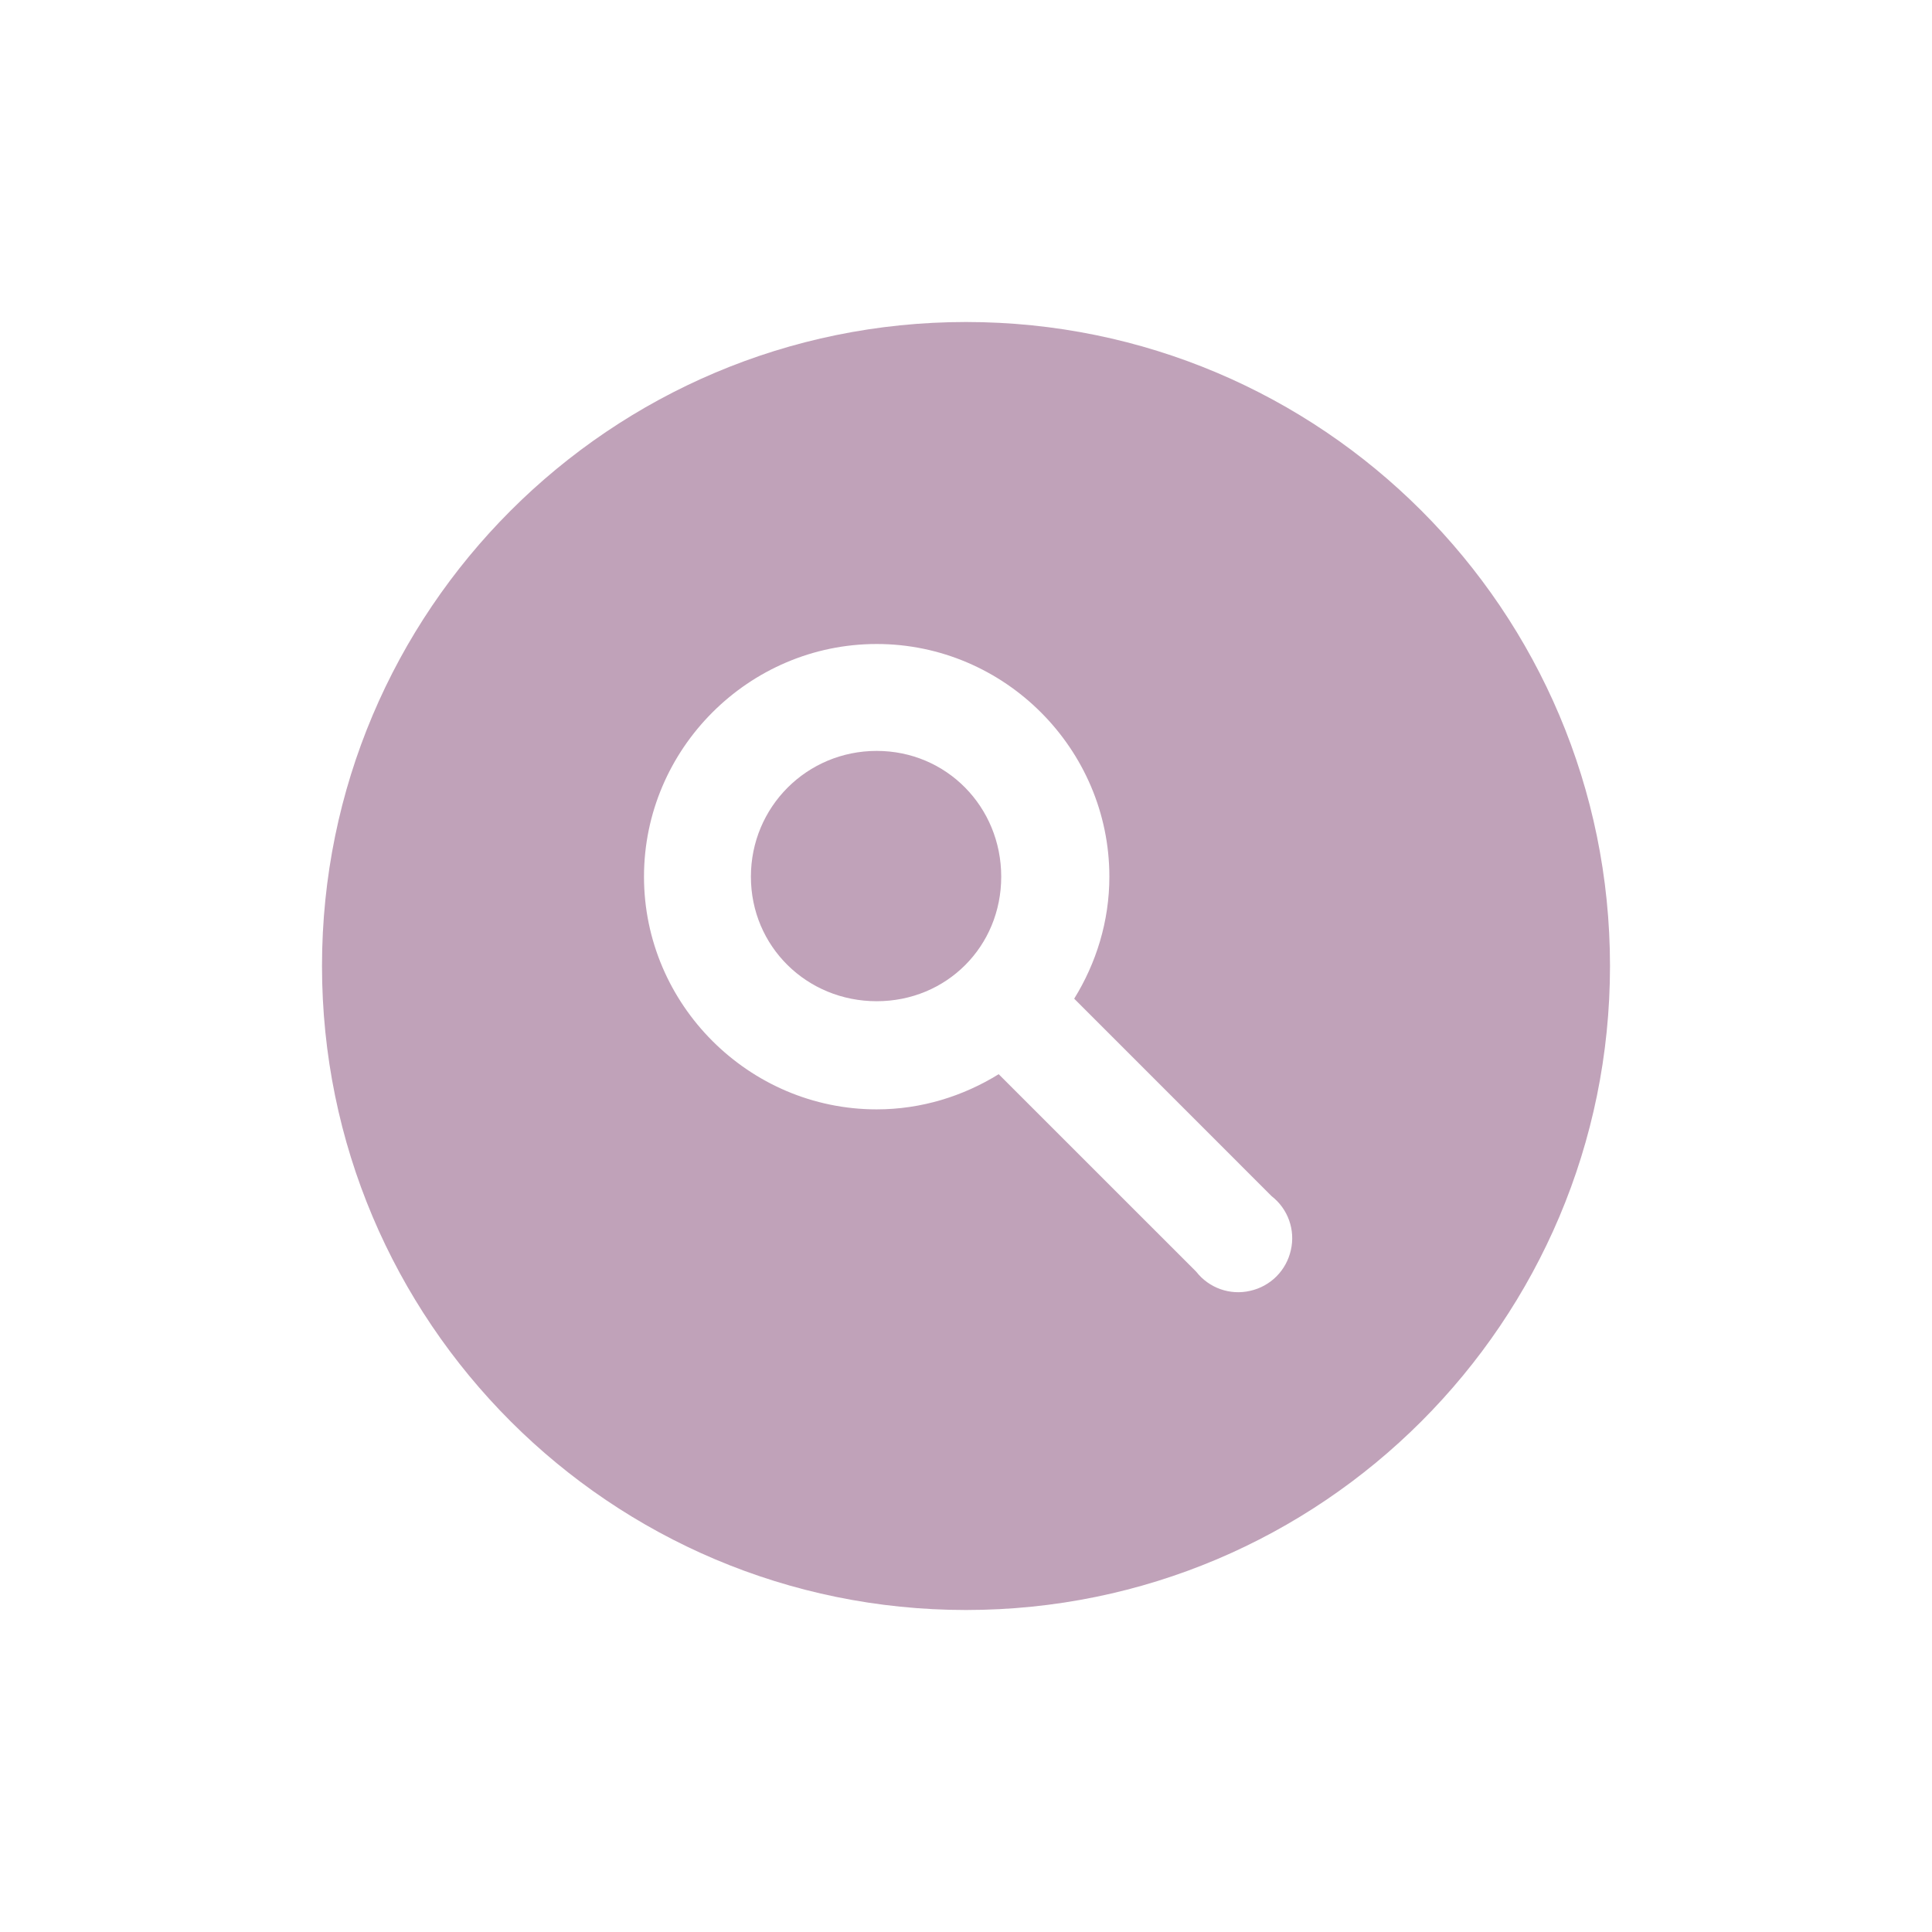
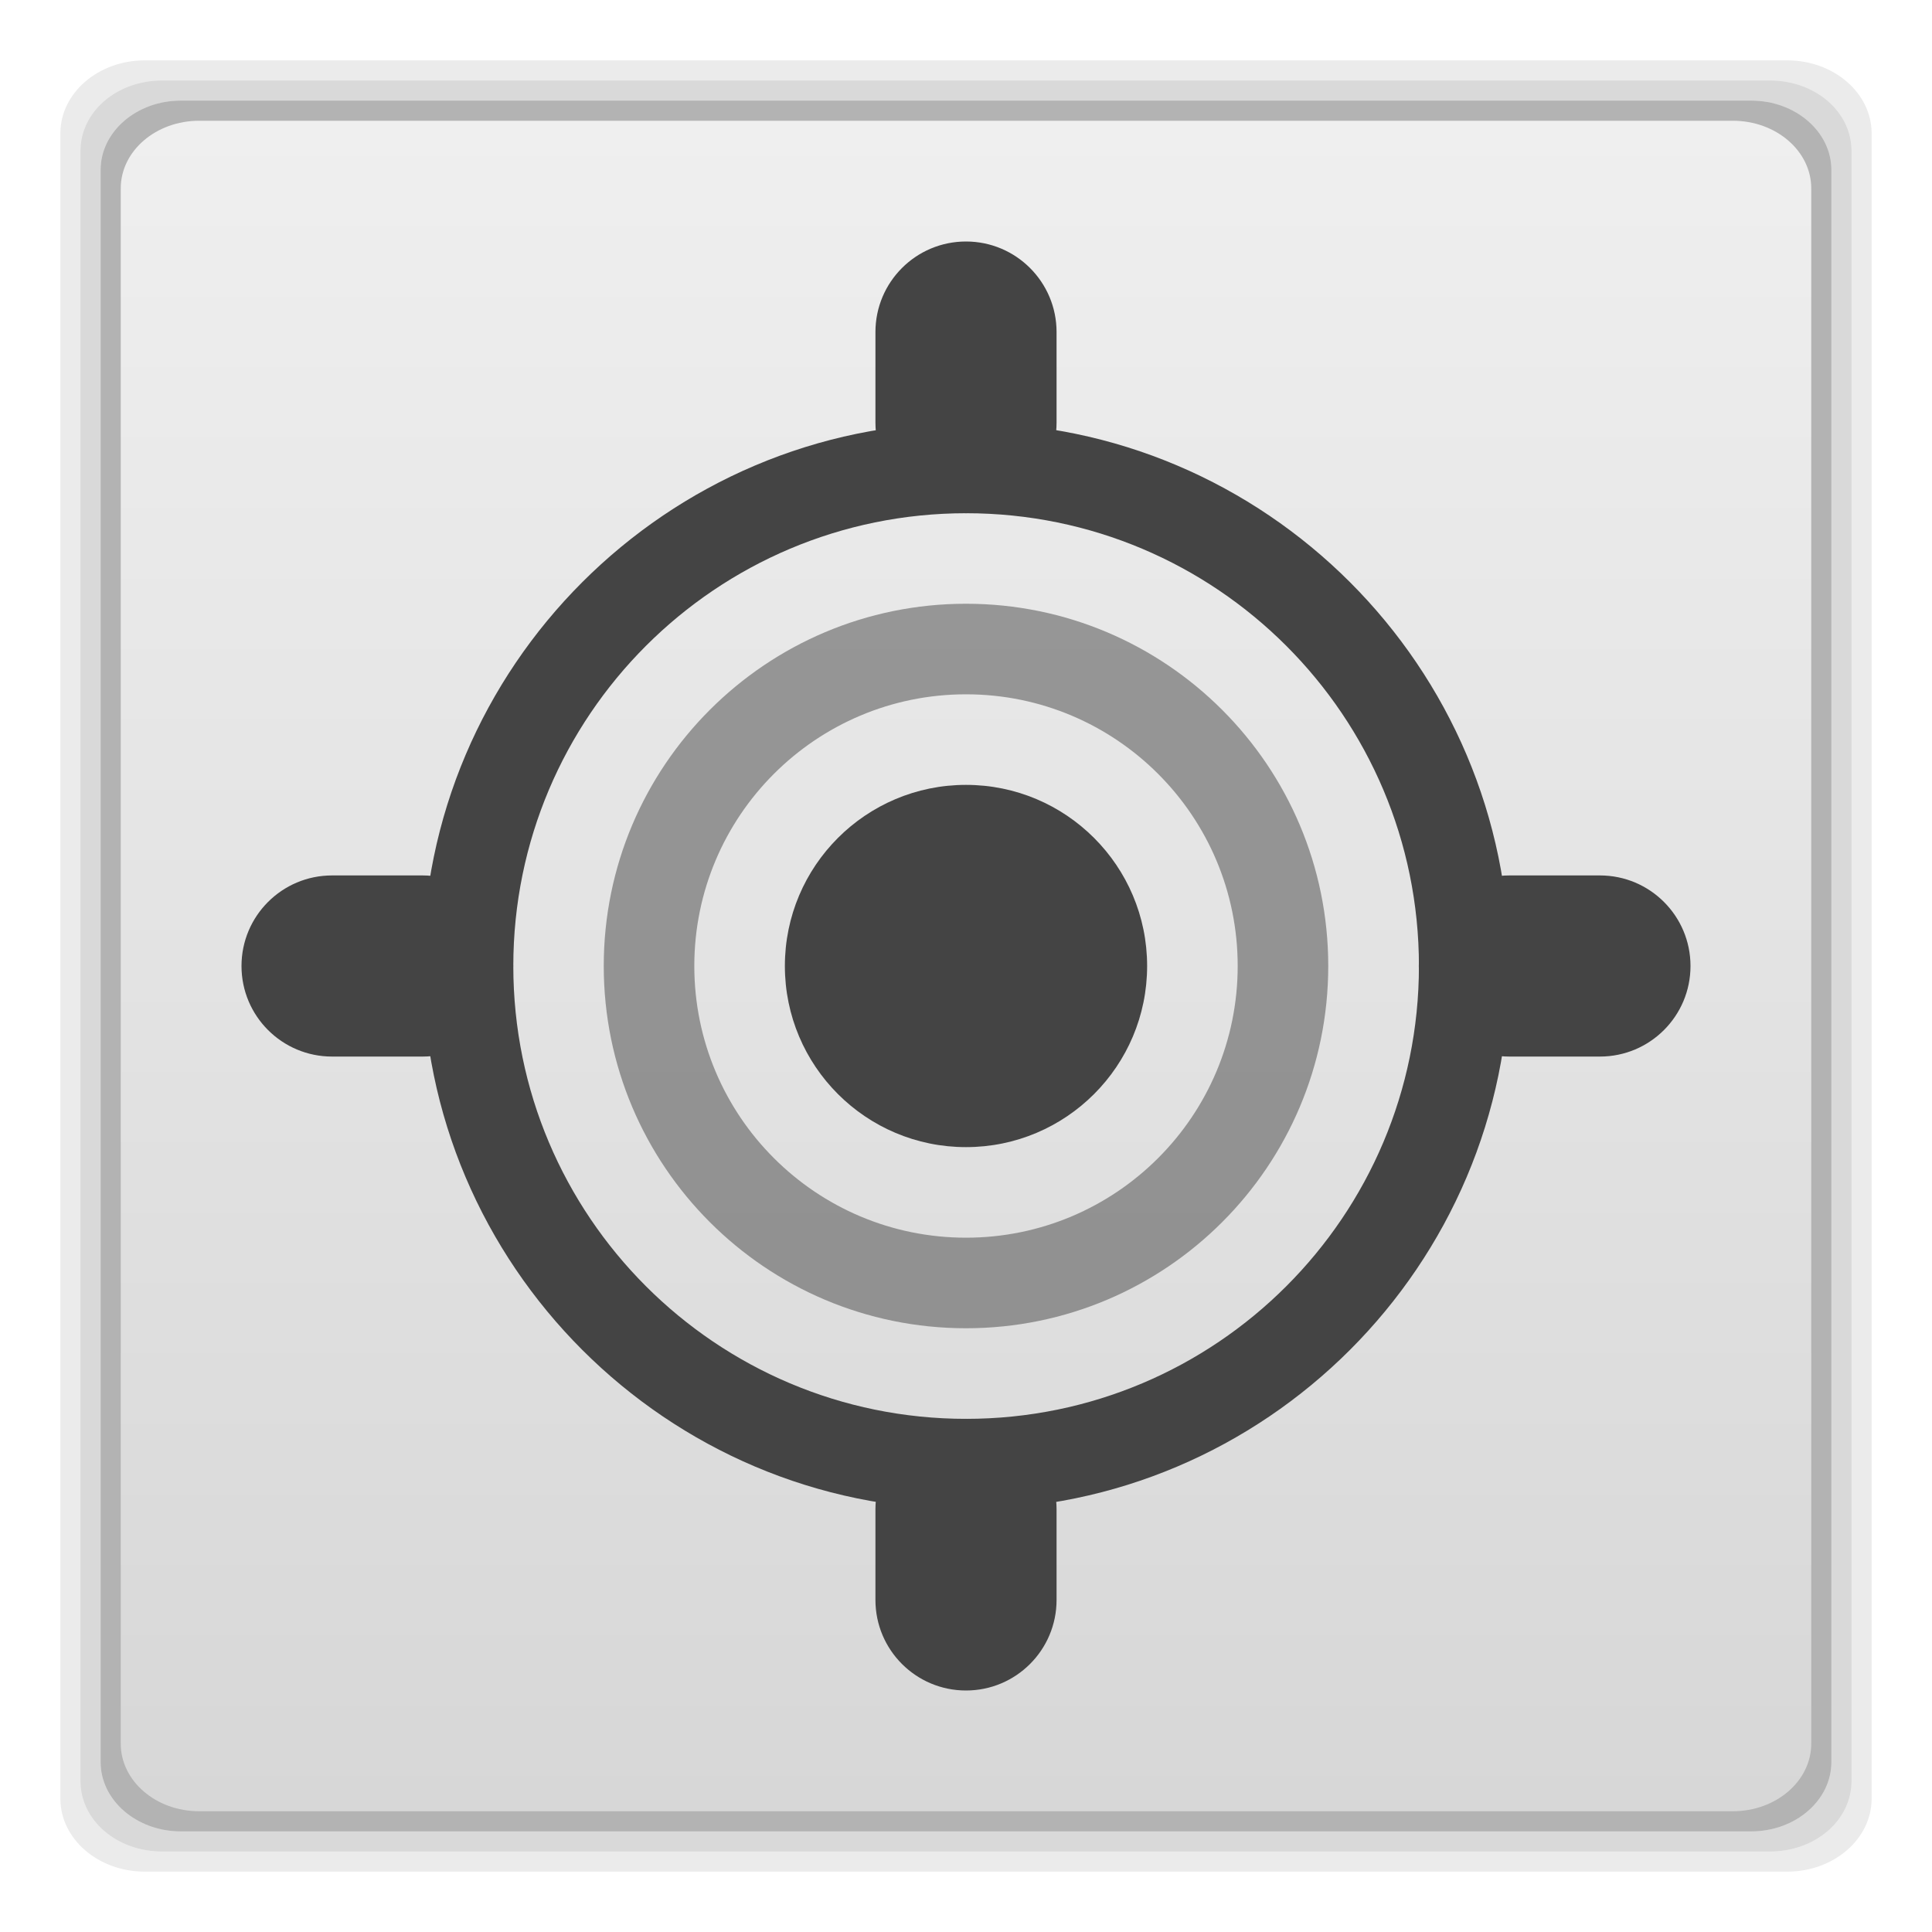
- <svg xmlns="http://www.w3.org/2000/svg" width="48" height="48" viewBox="0 0 48 48">
-   <path style="fill:#c0a2b9" d="M 24 8 C 15.164 8 8 15.164 8 24 C 8 32.836 15.164 40 24 40 C 32.836 40 40 32.836 40 24 C 40 15.164 32.836 8 24 8 Z M 21.781 16 C 24.957 16 27.562 18.605 27.562 21.781 C 27.562 22.891 27.234 23.93 26.688 24.812 L 31.594 29.719 C 32 30.035 32.188 30.559 32.07 31.062 C 31.957 31.566 31.566 31.957 31.062 32.07 C 30.559 32.188 30.035 32 29.719 31.594 L 24.812 26.688 C 23.93 27.234 22.891 27.562 21.781 27.562 C 18.605 27.562 16 24.957 16 21.781 C 16 18.605 18.605 16 21.781 16 Z M 21.781 18.656 C 20.047 18.656 18.656 20.047 18.656 21.781 C 18.656 23.516 20.047 24.875 21.781 24.875 C 23.516 24.875 24.875 23.516 24.875 21.781 C 24.875 20.047 23.516 18.656 21.781 18.656 Z " />
+ <svg xmlns="http://www.w3.org/2000/svg" xmlns:xlink="http://www.w3.org/1999/xlink" width="48" height="48" viewBox="0 0 48 48" id="svg2" version="1.1">
+   <defs id="defs16">
+     <linearGradient id="linearGradient3899">
+       <stop style="stop-color:#383c35;stop-opacity:1;" offset="0" id="stop3901" />
+       <stop style="stop-color:#535550;stop-opacity:1;" offset="1" id="stop3903" />
+     </linearGradient>
+     <linearGradient id="linearGradient3765">
+       <stop style="stop-color:#7a7186;stop-opacity:1;" offset="0" id="stop3767" />
+       <stop style="stop-color:#7e748c;stop-opacity:1;" offset="1" id="stop3769" />
+     </linearGradient>
+     <linearGradient xlink:href="#linearGradient3765" id="linearGradient3801" gradientUnits="userSpaceOnUse" gradientTransform="translate(84.33898,6.525425)" x1="-60.339" y1="-7.525" x2="-60.339" y2="42.475" />
+     <linearGradient id="linearGradient3765-5">
+       <stop style="stop-color:#7a7186;stop-opacity:1;" offset="0" id="stop3767-6" />
+       <stop style="stop-color:#7e748c;stop-opacity:1;" offset="1" id="stop3769-8" />
+     </linearGradient>
+     <linearGradient xlink:href="#linearGradient3765-5" id="linearGradient3801-4" gradientUnits="userSpaceOnUse" gradientTransform="translate(84.33898,6.525425)" x1="-60.339" y1="-7.525" x2="-60.339" y2="42.475" />
+     <linearGradient xlink:href="#linearGradient3765-5" id="linearGradient3810" gradientUnits="userSpaceOnUse" gradientTransform="translate(84.33898,6.525425)" x1="-60.339" y1="-7.525" x2="-60.339" y2="42.475" />
+     <linearGradient gradientUnits="userSpaceOnUse" y2="6" x2="-18" y1="34" x1="-18" id="linearGradient3774" xlink:href="#linearGradient3761" />
+     <linearGradient gradientTransform="translate(18.06222,0)" gradientUnits="userSpaceOnUse" y2="0.116" x2="7.056" y1="13.547" x1="7.056" id="linearGradient3767" xlink:href="#linearGradient3761" />
+     <linearGradient id="linearGradient4460-1">
+       <stop offset="0" style="stop-color:#004993" id="stop3779" />
+       <stop offset="1" style="stop-color:#007ec8" id="stop3781" />
+     </linearGradient>
+     <linearGradient gradientTransform="matrix(1.10525,0,0,1.10525,-134.2787,-295.7618)" xlink:href="#linearGradient4460-1" id="linearGradient3002-3" y1="279.096" y2="268.33" gradientUnits="userSpaceOnUse" x2="0" />
+     <linearGradient y2="268.33" x2="0" y1="279.096" gradientTransform="matrix(1.10525,0,0,1.10525,-134.2787,-295.7618)" gradientUnits="userSpaceOnUse" id="linearGradient3003" xlink:href="#linearGradient4460" />
+     <linearGradient x2="0" gradientUnits="userSpaceOnUse" y2="268.33" y1="279.096" id="linearGradient3002" xlink:href="#linearGradient4460" gradientTransform="matrix(1.10525,0,0,1.10525,-134.2787,-295.7618)" />
+     <linearGradient id="linearGradient4460">
+       <stop id="stop7" style="stop-color:#215987" offset="0" />
+       <stop id="stop9" style="stop-color:#8cb2d6" offset="1" />
+     </linearGradient>
+     <linearGradient id="linearGradient3761">
+       <stop id="stop3763" offset="0" style="stop-color:#628eab;stop-opacity:1;" />
+       <stop id="stop3765" offset="1" style="stop-color:#659eb9;stop-opacity:1;" />
+     </linearGradient>
+     <radialGradient gradientUnits="userSpaceOnUse" gradientTransform="matrix(2.5747712e-8,-1.15,1,2.2389314e-8,-3.815176e-7,14.56267)" r="5.644" fy="6.773" fx="6.773" cy="6.773" cx="6.773" id="radialGradient3804" xlink:href="#linearGradient3761-5" />
+     <linearGradient id="linearGradient3765-0">
+       <stop style="stop-color:#7a7186;stop-opacity:1;" offset="0" id="stop3767-4" />
+       <stop style="stop-color:#7e748c;stop-opacity:1;" offset="1" id="stop3769-2" />
+     </linearGradient>
+     <linearGradient xlink:href="#linearGradient3765-0" id="linearGradient3801-5" gradientUnits="userSpaceOnUse" gradientTransform="translate(84.33898,6.525425)" x1="-60.339" y1="-7.525" x2="-60.339" y2="42.475" />
+     <linearGradient xlink:href="#linearGradient3765-0" id="linearGradient3810-4" gradientUnits="userSpaceOnUse" gradientTransform="translate(84.33898,6.525425)" x1="-60.339" y1="-7.525" x2="-60.339" y2="42.475" />
+     <linearGradient gradientUnits="userSpaceOnUse" y2="6" x2="-18" y1="34" x1="-18" id="linearGradient3774-3" xlink:href="#linearGradient3761-5" />
+     <linearGradient gradientTransform="translate(18.06222,0)" gradientUnits="userSpaceOnUse" y2="0.116" x2="7.056" y1="13.547" x1="7.056" id="linearGradient3767-7" xlink:href="#linearGradient3761-5" />
+     <linearGradient id="linearGradient4460-1-1">
+       <stop offset="0" style="stop-color:#004993" id="stop3779-5" />
+       <stop offset="1" style="stop-color:#007ec8" id="stop3781-9" />
+     </linearGradient>
+     <linearGradient gradientTransform="matrix(1.10525,0,0,1.10525,-134.2787,-295.7618)" xlink:href="#linearGradient4460-1-1" id="linearGradient3002-3-9" y1="279.096" y2="268.33" gradientUnits="userSpaceOnUse" x2="0" />
+     <linearGradient y2="268.33" x2="0" y1="279.096" gradientTransform="matrix(1.10525,0,0,1.10525,-134.2787,-295.7618)" gradientUnits="userSpaceOnUse" id="linearGradient3003-8" xlink:href="#linearGradient4460-2" />
+     <linearGradient x2="0" gradientUnits="userSpaceOnUse" y2="268.33" y1="279.096" id="linearGradient3002-2" xlink:href="#linearGradient4460-2" gradientTransform="matrix(1.10525,0,0,1.10525,-134.2787,-295.7618)" />
+     <linearGradient id="linearGradient4460-2">
+       <stop id="stop7-3" style="stop-color:#215987" offset="0" />
+       <stop id="stop9-7" style="stop-color:#8cb2d6" offset="1" />
+     </linearGradient>
+     <linearGradient id="linearGradient3761-5">
+       <stop id="stop3763-9" offset="0" style="stop-color:#628eab;stop-opacity:1;" />
+       <stop id="stop3765-2" offset="1" style="stop-color:#659eb9;stop-opacity:1;" />
+     </linearGradient>
+     <radialGradient xlink:href="#linearGradient3761-5" id="radialGradient4090" gradientUnits="userSpaceOnUse" gradientTransform="matrix(9.1232048e-8,-4.074803,3.543307,7.9332213e-8,49.69245,50.27501)" cx="6.773" cy="6.773" fx="6.773" fy="6.773" r="5.644" />
+     <linearGradient id="linearGradient4460-1-2">
+       <stop offset="0" style="stop-color:#004993" id="stop3779-8" />
+       <stop offset="1" style="stop-color:#007ec8" id="stop3781-7" />
+     </linearGradient>
+     <linearGradient gradientTransform="matrix(1.10525,0,0,1.10525,-134.2787,-295.7618)" xlink:href="#linearGradient4460-1-2" id="linearGradient3002-3-1" y1="279.096" y2="268.33" gradientUnits="userSpaceOnUse" x2="0" />
+     <linearGradient y2="268.33" x2="0" y1="279.096" gradientTransform="matrix(1.10525,0,0,1.10525,-134.2787,-295.7618)" gradientUnits="userSpaceOnUse" id="linearGradient3003-7" xlink:href="#linearGradient4460-0" />
+     <linearGradient x2="0" gradientUnits="userSpaceOnUse" y2="268.33" y1="279.096" id="linearGradient3002-0" xlink:href="#linearGradient4460-0" gradientTransform="matrix(1.10525,0,0,1.10525,-134.2787,-295.7618)" />
+     <linearGradient id="linearGradient4460-0">
+       <stop id="stop7-5" style="stop-color:#215987" offset="0" />
+       <stop id="stop9-3" style="stop-color:#8cb2d6" offset="1" />
+     </linearGradient>
+     <linearGradient x2="0" gradientUnits="userSpaceOnUse" y2="268.33" y1="279.096" id="linearGradient3073" xlink:href="#linearGradient4460-4" gradientTransform="matrix(1.10525,0,0,1.10525,-134.2787,-295.7621)" />
+     <linearGradient id="linearGradient4460-4">
+       <stop id="stop7-32" style="stop-color:#323232" offset="0" />
+       <stop id="stop9-5" style="stop-color:#505050" offset="1" />
+     </linearGradient>
+     <linearGradient xlink:href="#linearGradient4460-5" id="linearGradient3905" x1="24" y1="45" x2="24" y2="3" gradientUnits="userSpaceOnUse" />
+     <linearGradient x2="0" gradientUnits="userSpaceOnUse" y2="268.33" y1="279.096" id="linearGradient3073-1" xlink:href="#linearGradient4460-9" gradientTransform="matrix(1.10525,0,0,1.10525,-134.2787,-295.7621)" />
+     <linearGradient id="linearGradient4460-9">
+       <stop id="stop7-8" style="stop-color:#323232" offset="0" />
+       <stop id="stop9-9" style="stop-color:#505050" offset="1" />
+     </linearGradient>
+     <linearGradient x2="0" gradientUnits="userSpaceOnUse" y2="268.33" y1="279.096" id="linearGradient3102" xlink:href="#linearGradient4460-5" gradientTransform="matrix(1.09524,0,0,1.09524,-133.0018,-293.022)" />
+     <linearGradient id="linearGradient4460-5">
+       <stop id="stop3957" style="stop-color:#d7d7d7" offset="0" />
+       <stop id="stop3959" style="stop-color:#efefef" offset="1" />
+     </linearGradient>
+   </defs>
+   <path style="opacity:0.08;fill:#000000;fill-opacity:1;stroke:none" d="M 3.594 1.5 C 2.437 1.5 1.5 2.315 1.5 3.312 L 1.5 44.688 C 1.5 45.685 2.437 46.5 3.594 46.5 L 44.406 46.5 C 45.563 46.5 46.5 45.685 46.5 44.688 L 46.5 3.312 C 46.5 2.315 45.563 1.5 44.406 1.5 L 3.594 1.5 z M 4.031 2 L 43.969 2 C 45.1 2 46 2.775 46 3.75 L 46 44.25 C 46 45.225 45.1 46 43.969 46 L 4.031 46 C 2.9 46 2 45.225 2 44.25 L 2 3.75 C 2 2.775 2.9 2 4.031 2 z " id="rect3845" />
+   <path style="opacity:0.15;fill:#000000;fill-opacity:1;stroke:none" d="M 4.031 2 C 2.9 2 2 2.775 2 3.75 L 2 44.25 C 2 45.225 2.9 46 4.031 46 L 43.969 46 C 45.1 46 46 45.225 46 44.25 L 46 3.75 C 46 2.775 45.1 2 43.969 2 L 4.031 2 z M 4.5 2.5 L 43.5 2.5 C 44.605 2.5 45.5 3.266 45.5 4.219 L 45.5 43.781 C 45.5 44.734 44.605 45.5 43.5 45.5 L 4.5 45.5 C 3.395 45.5 2.5 44.734 2.5 43.781 L 2.5 4.219 C 2.5 3.266 3.395 2.5 4.5 2.5 z " id="rect3778" />
+   <rect ry="1.72" rx="1.995" y="2.5" x="2.5" height="43" width="43" id="rect3776" style="fill:#000000;fill-opacity:1;stroke:none;opacity:0.3" />
+   <rect style="fill:url(#linearGradient3905);fill-opacity:1.0;stroke:none" id="rect2992" width="42" height="42" x="3" y="3" rx="1.949" ry="1.68" />
+   <path id="path3970" d="m 24.003,10.501 c -7.432,0 -13.5,6.069 -13.5,13.5 0,7.432 6.069,13.5 13.5,13.5 7.432,0 13.5,-6.069 13.5,-13.5 0,-7.432 -6.069,-13.5 -13.5,-13.5 z m 0,2.25 c 6.213,0 11.25,5.037 11.25,11.25 0,6.213 -5.037,11.25 -11.25,11.25 -6.213,0 -11.25,-5.037 -11.25,-11.25 0,-6.213 5.037,-11.25 11.25,-11.25 z" style="fill:#444444;fill-opacity:1" />
+   <path id="path3974" d="m 24,15 c -4.971,0 -9,4.029 -9,9 0,4.971 4.029,9 9,9 4.971,0 9,-4.029 9,-9 0,-4.971 -4.029,-9 -9,-9 z m 0,2.25 c 3.728,0 6.75,3.022 6.75,6.75 0,3.728 -3.022,6.75 -6.75,6.75 -3.728,0 -6.75,-3.022 -6.75,-6.75 0,-3.728 3.022,-6.75 6.75,-6.75 z" style="opacity:0.5;color:#000000;fill:#444444;fill-opacity:1" />
+   <rect style="color:#000000;fill:#444444;fill-opacity:1" id="rect3976" height="4.5" rx="2.25" y="21.75" x="6" width="6.75" />
+   <rect style="color:#000000;fill:#444444;fill-opacity:1" id="rect3978" height="6.75" rx="2.25" y="6" x="21.75" width="4.5" />
+   <rect style="color:#000000;fill:#444444;fill-opacity:1" id="rect3980" height="4.5" rx="2.25" y="21.75" x="35.25" width="6.75" />
+   <rect style="color:#000000;fill:#444444;fill-opacity:1" id="rect3982" height="6.75" rx="2.25" y="35.25" x="21.75" width="4.5" />
+   <path style="color:#000000;fill:#444444;fill-opacity:1" id="path3984" d="m 28.5,24 c 0,2.485 -2.015,4.5 -4.5,4.5 -2.485,0 -4.5,-2.015 -4.5,-4.5 0,-2.485 2.015,-4.5 4.5,-4.5 2.485,0 4.5,2.015 4.5,4.5 z" />
</svg>
